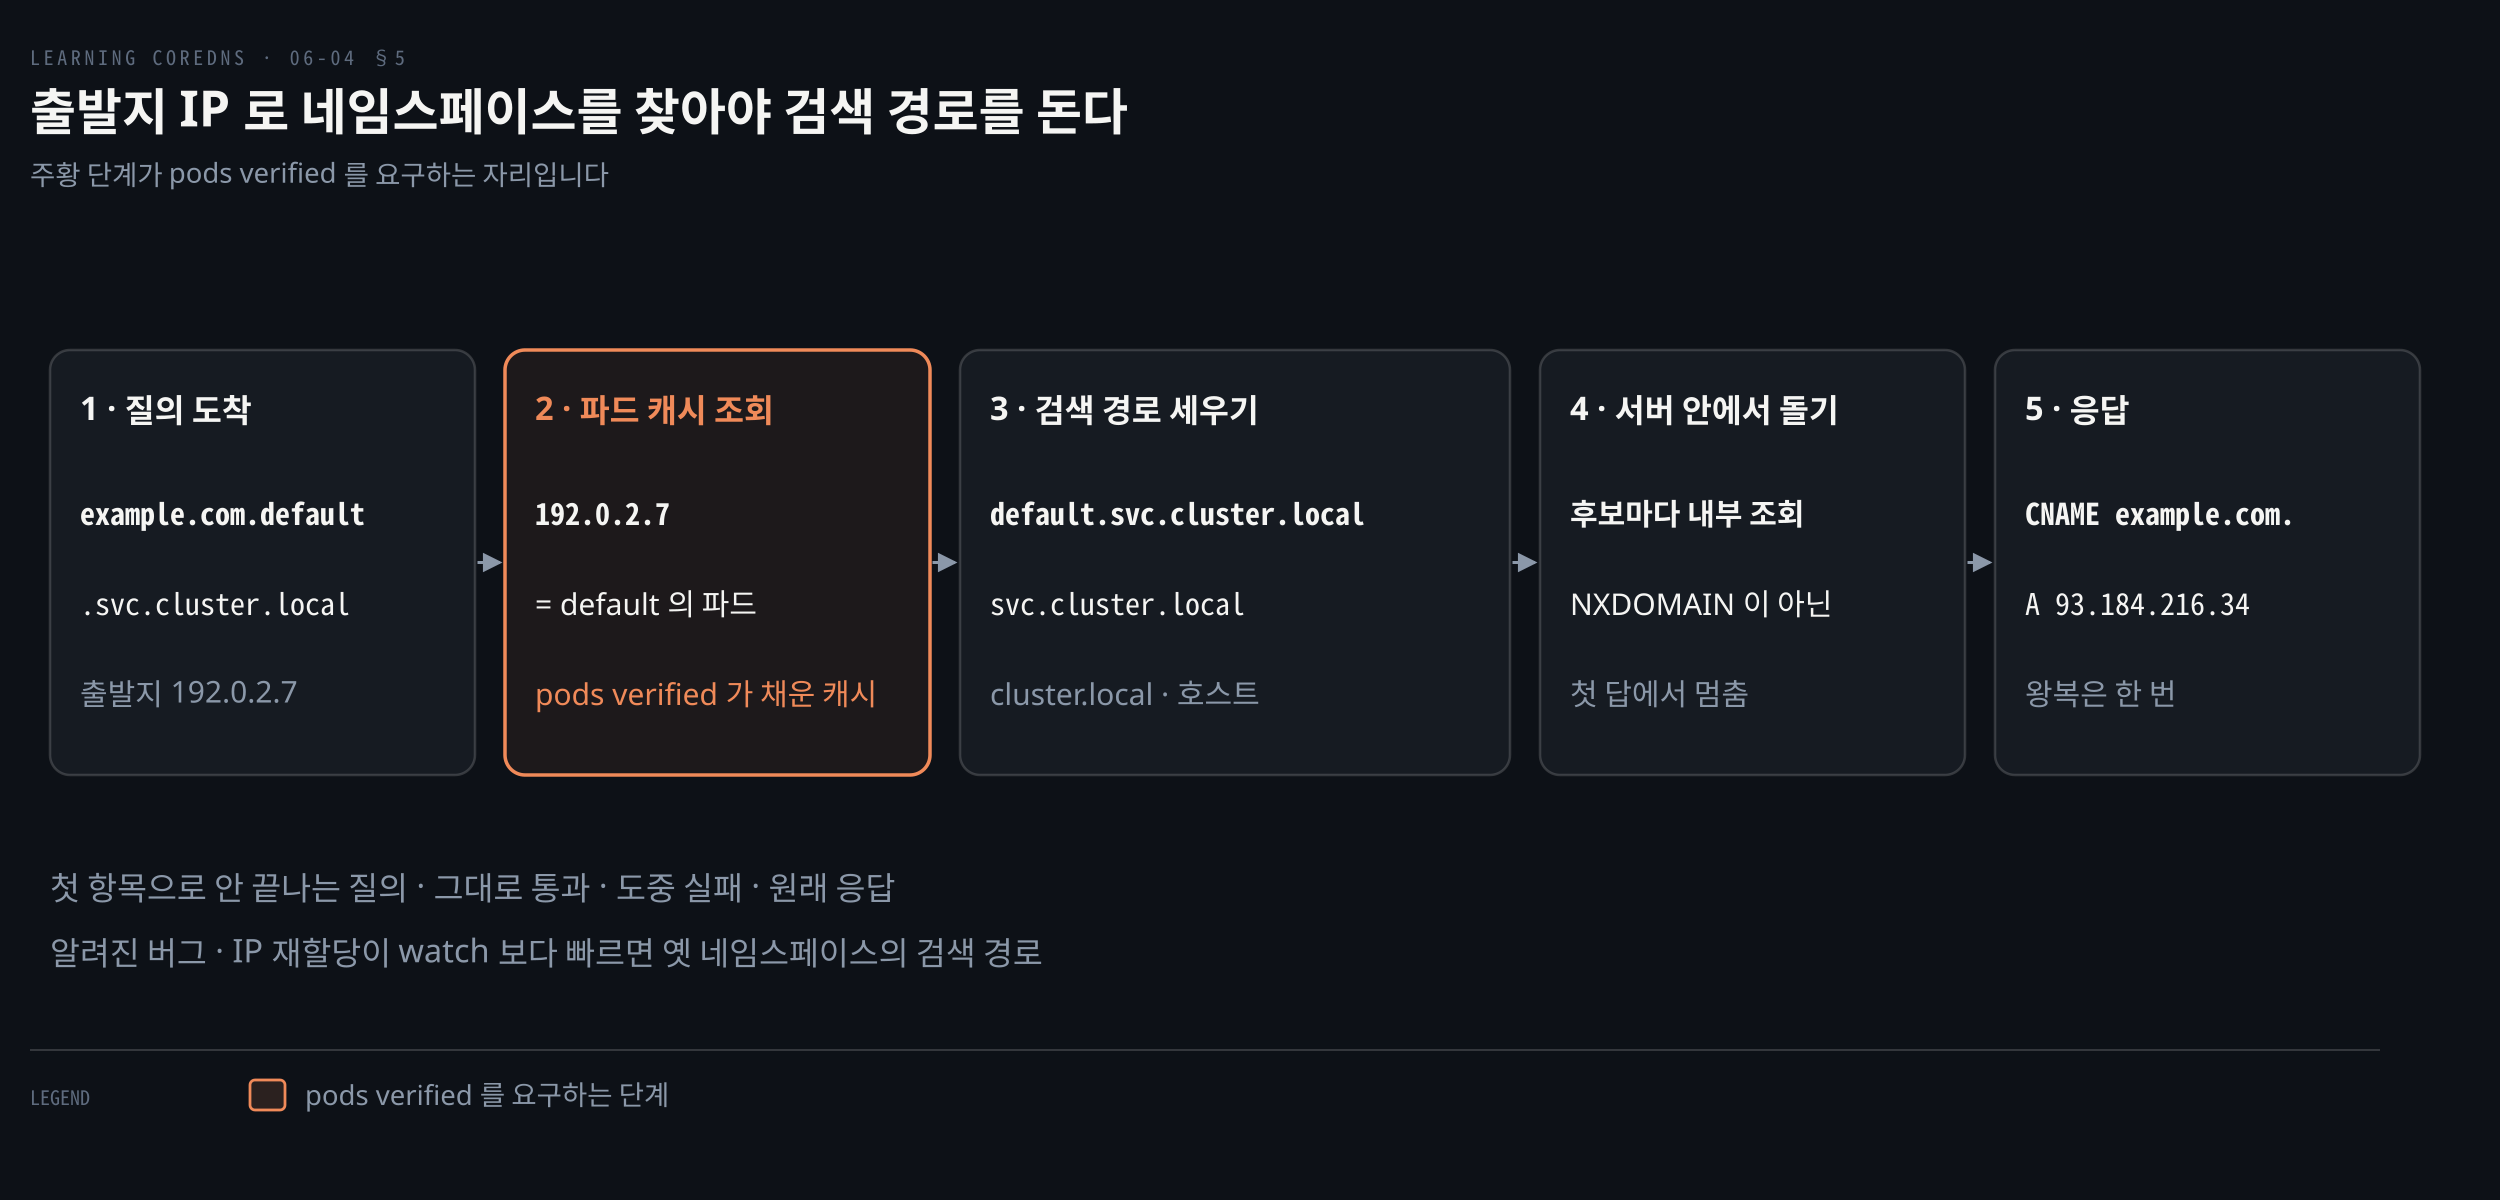
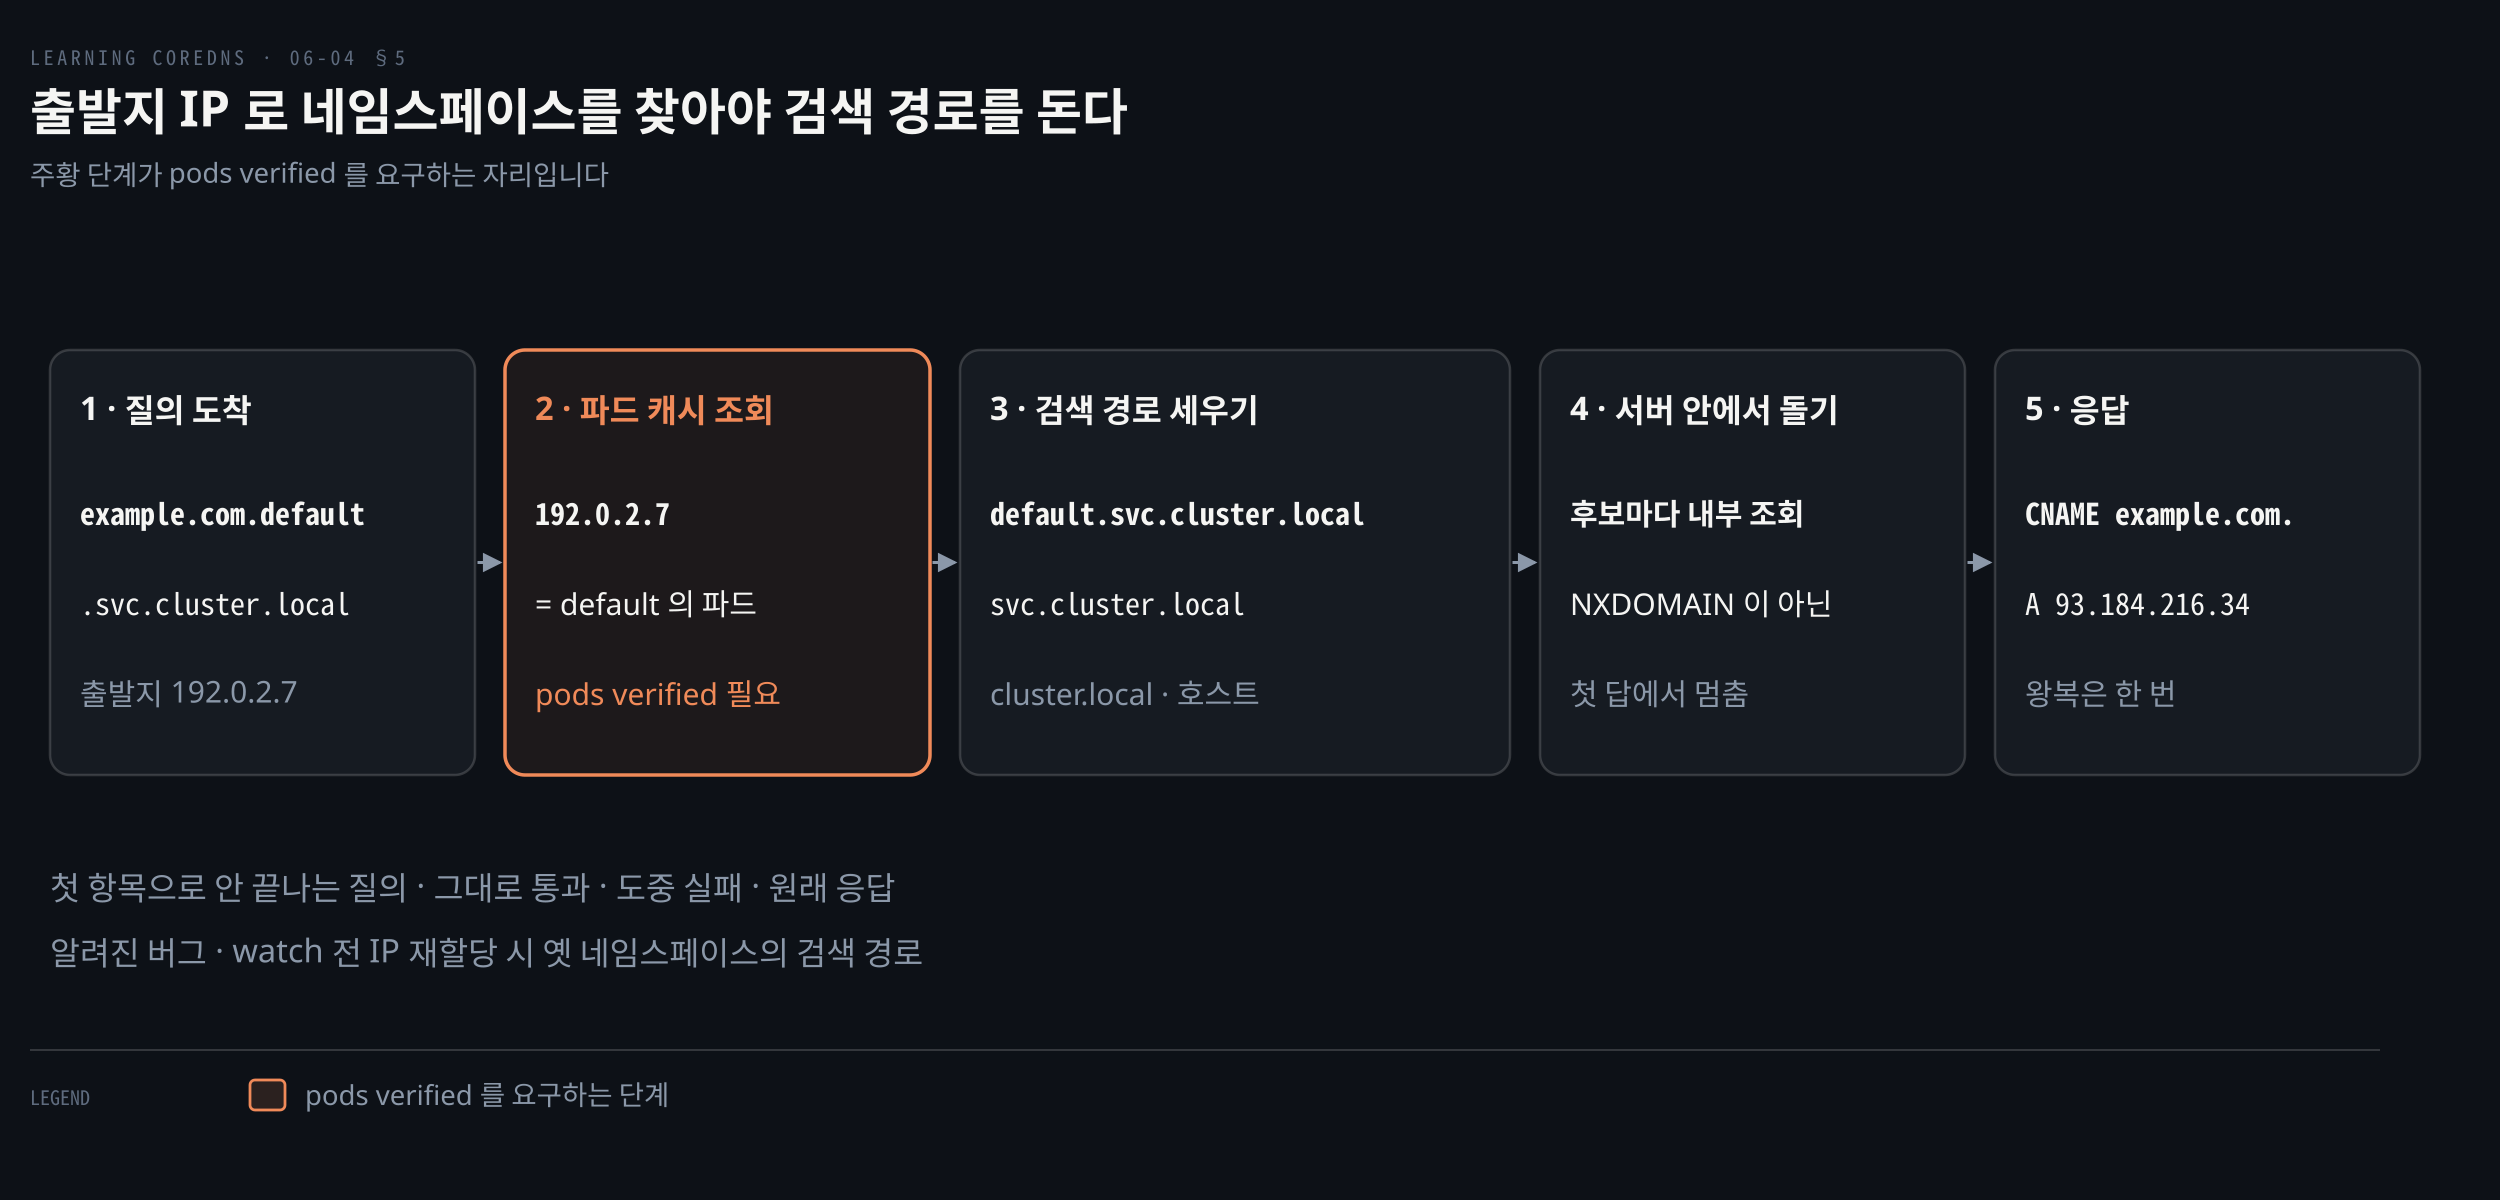
<svg xmlns="http://www.w3.org/2000/svg" viewBox="0 0 1000 480" width="100%" role="img" aria-labelledby="dt dd">
  <defs>
    <marker id="ar" viewBox="0 0 8 8" refX="7" refY="4" markerWidth="6.5" markerHeight="6.5" orient="auto">
      <path d="M0 0 L8 4 L0 8 z" fill="#8B98A9" />
    </marker>
    <marker id="ok" viewBox="0 0 8 8" refX="7" refY="4" markerWidth="6.5" markerHeight="6.5" orient="auto">
      <path d="M0 0 L8 4 L0 8 z" fill="#3FB98C" />
    </marker>
    <marker id="warn" viewBox="0 0 8 8" refX="7" refY="4" markerWidth="6.5" markerHeight="6.5" orient="auto">
      <path d="M0 0 L8 4 L0 8 z" fill="#E3B341" />
    </marker>
    <marker id="bad" viewBox="0 0 8 8" refX="7" refY="4" markerWidth="6.5" markerHeight="6.5" orient="auto">
      <path d="M0 0 L8 4 L0 8 z" fill="#F0616D" />
    </marker>
    <marker id="info" viewBox="0 0 8 8" refX="7" refY="4" markerWidth="6.5" markerHeight="6.5" orient="auto">
      <path d="M0 0 L8 4 L0 8 z" fill="#6A95D8" />
    </marker>
    <marker id="acc" viewBox="0 0 8 8" refX="7" refY="4" markerWidth="6.5" markerHeight="6.5" orient="auto">
      <path d="M0 0 L8 4 L0 8 z" fill="#F08A59" />
    </marker>
    <marker id="soft" viewBox="0 0 8 8" refX="7" refY="4" markerWidth="6.5" markerHeight="6.5" orient="auto">
      <path d="M0 0 L8 4 L0 8 z" fill="#5E6B7E" />
    </marker>
  </defs>
  <rect width="1000" height="480" fill="#0D1117" />
  <text x="12" y="26" font-family="'Geist Mono','Noto Sans Mono CJK KR',monospace" font-size="8" letter-spacing="0.18em" fill="#5E6B7E">LEARNING COREDNS · 06-04 §5</text>
  <text x="12" y="52" font-family="'Geist','Apple SD Gothic Neo','Noto Sans KR','Malgun Gothic',sans-serif" font-size="20" font-weight="600" fill="#F5F5F3">출발지 IP 로 네임스페이스를 찾아야 검색 경로를 돈다</text>
  <text x="12" y="74" font-family="'Geist','Apple SD Gothic Neo','Noto Sans KR','Malgun Gothic',sans-serif" font-size="11" fill="#8B98A9">주황 단계가 pods verified 를 요구하는 자리입니다</text>
  <rect x="20" y="140" width="170" height="170" rx="8" fill="#161B22" stroke="rgba(191,192,192,0.22)" stroke-width="1.0" />
  <text x="32" y="168" text-anchor="start" font-family="'Geist','Apple SD Gothic Neo','Noto Sans KR','Malgun Gothic',sans-serif" font-size="13" font-weight="600" fill="#F5F5F3">1 · 질의 도착</text>
  <text x="32" y="210" text-anchor="start" font-family="'Geist Mono','Noto Sans Mono CJK KR',monospace" font-size="12" font-weight="600" fill="#F5F5F3">example.com.default</text>
  <text x="32" y="246" text-anchor="start" font-family="'Geist Mono','Noto Sans Mono CJK KR',monospace" font-size="12" font-weight="400" fill="#F5F5F3">.svc.cluster.local</text>
  <text x="32" y="282" text-anchor="start" font-family="'Geist','Apple SD Gothic Neo','Noto Sans KR','Malgun Gothic',sans-serif" font-size="12" font-weight="400" fill="#8B98A9">출발지 192.0.2.7</text>
  <path d="M 191 225.0 L 200 225.0" fill="none" stroke="#8B98A9" stroke-width="1.2" marker-end="url(#ar)" />
  <rect x="202" y="140" width="170" height="170" rx="8" fill="#F08A5912" stroke="#F08A59" stroke-width="1.4" />
  <text x="214" y="168" text-anchor="start" font-family="'Geist','Apple SD Gothic Neo','Noto Sans KR','Malgun Gothic',sans-serif" font-size="13" font-weight="600" fill="#F08A59">2 · 파드 캐시 조회</text>
  <text x="214" y="210" text-anchor="start" font-family="'Geist Mono','Noto Sans Mono CJK KR',monospace" font-size="12" font-weight="600" fill="#F5F5F3">192.0.2.7</text>
  <text x="214" y="246" text-anchor="start" font-family="'Geist','Apple SD Gothic Neo','Noto Sans KR','Malgun Gothic',sans-serif" font-size="12" font-weight="400" fill="#F5F5F3">= default 의 파드</text>
-   <text x="214" y="282" text-anchor="start" font-family="'Geist','Apple SD Gothic Neo','Noto Sans KR','Malgun Gothic',sans-serif" font-size="12" font-weight="400" fill="#F08A59">pods verified 가 채운 캐시</text>
+   <text x="214" y="282" text-anchor="start" font-family="'Geist','Apple SD Gothic Neo','Noto Sans KR','Malgun Gothic',sans-serif" font-size="12" font-weight="400" fill="#F08A59">pods verified 필요</text>
  <path d="M 373 225.0 L 382 225.0" fill="none" stroke="#8B98A9" stroke-width="1.2" marker-end="url(#ar)" />
  <rect x="384" y="140" width="220" height="170" rx="8" fill="#161B22" stroke="rgba(191,192,192,0.22)" stroke-width="1.0" />
  <text x="396" y="168" text-anchor="start" font-family="'Geist','Apple SD Gothic Neo','Noto Sans KR','Malgun Gothic',sans-serif" font-size="13" font-weight="600" fill="#F5F5F3">3 · 검색 경로 세우기</text>
  <text x="396" y="210" text-anchor="start" font-family="'Geist Mono','Noto Sans Mono CJK KR',monospace" font-size="12" font-weight="600" fill="#F5F5F3">default.svc.cluster.local</text>
  <text x="396" y="246" text-anchor="start" font-family="'Geist Mono','Noto Sans Mono CJK KR',monospace" font-size="12" font-weight="400" fill="#F5F5F3">svc.cluster.local</text>
  <text x="396" y="282" text-anchor="start" font-family="'Geist','Apple SD Gothic Neo','Noto Sans KR','Malgun Gothic',sans-serif" font-size="12" font-weight="400" fill="#8B98A9">cluster.local · 호스트</text>
  <path d="M 605 225.0 L 614 225.0" fill="none" stroke="#8B98A9" stroke-width="1.2" marker-end="url(#ar)" />
  <rect x="616" y="140" width="170" height="170" rx="8" fill="#161B22" stroke="rgba(191,192,192,0.22)" stroke-width="1.0" />
  <text x="628" y="168" text-anchor="start" font-family="'Geist','Apple SD Gothic Neo','Noto Sans KR','Malgun Gothic',sans-serif" font-size="13" font-weight="600" fill="#F5F5F3">4 · 서버 안에서 돌기</text>
  <text x="628" y="210" text-anchor="start" font-family="'Geist','Apple SD Gothic Neo','Noto Sans KR','Malgun Gothic',sans-serif" font-size="12" font-weight="600" fill="#F5F5F3">후보마다 내부 조회</text>
  <text x="628" y="246" text-anchor="start" font-family="'Geist','Apple SD Gothic Neo','Noto Sans KR','Malgun Gothic',sans-serif" font-size="12" font-weight="400" fill="#F5F5F3">NXDOMAIN 이 아닌</text>
  <text x="628" y="282" text-anchor="start" font-family="'Geist','Apple SD Gothic Neo','Noto Sans KR','Malgun Gothic',sans-serif" font-size="12" font-weight="400" fill="#8B98A9">첫 답에서 멈춤</text>
  <path d="M 787 225.0 L 796 225.0" fill="none" stroke="#8B98A9" stroke-width="1.2" marker-end="url(#ar)" />
  <rect x="798" y="140" width="170" height="170" rx="8" fill="#161B22" stroke="rgba(191,192,192,0.22)" stroke-width="1.0" />
  <text x="810" y="168" text-anchor="start" font-family="'Geist','Apple SD Gothic Neo','Noto Sans KR','Malgun Gothic',sans-serif" font-size="13" font-weight="600" fill="#F5F5F3">5 · 응답</text>
  <text x="810" y="210" text-anchor="start" font-family="'Geist Mono','Noto Sans Mono CJK KR',monospace" font-size="12" font-weight="600" fill="#F5F5F3">CNAME example.com.</text>
  <text x="810" y="246" text-anchor="start" font-family="'Geist Mono','Noto Sans Mono CJK KR',monospace" font-size="12" font-weight="400" fill="#F5F5F3">A 93.184.216.34</text>
  <text x="810" y="282" text-anchor="start" font-family="'Geist','Apple SD Gothic Neo','Noto Sans KR','Malgun Gothic',sans-serif" font-size="12" font-weight="400" fill="#8B98A9">왕복은 한 번</text>
  <text x="20" y="360" text-anchor="start" font-family="'Geist','Apple SD Gothic Neo','Noto Sans KR','Malgun Gothic',sans-serif" font-size="13" font-weight="400" fill="#8B98A9">첫 항목으로 안 끝나는 질의 · 그대로 통과 · 도중 실패 · 원래 응답</text>
-   <text x="20" y="386" text-anchor="start" font-family="'Geist','Apple SD Gothic Neo','Noto Sans KR','Malgun Gothic',sans-serif" font-size="13" font-weight="400" fill="#8B98A9">알려진 버그 · IP 재할당이 watch 보다 빠르면 옛 네임스페이스의 검색 경로</text>
+   <text x="20" y="386" text-anchor="start" font-family="'Geist','Apple SD Gothic Neo','Noto Sans KR','Malgun Gothic',sans-serif" font-size="13" font-weight="400" fill="#8B98A9">알려진 버그 · watch 전 IP 재할당 시 옛 네임스페이스의 검색 경로</text>
  <line x1="12" y1="420" x2="952" y2="420" stroke="rgba(191,192,192,0.22)" stroke-width="0.8" />
  <text x="12" y="442" text-anchor="start" font-family="'Geist Mono','Noto Sans Mono CJK KR',monospace" font-size="8" font-weight="400" fill="#5E6B7E">LEGEND</text>
  <rect x="100" y="432" width="14" height="12" rx="2" fill="#F08A5922" stroke="#F08A59" stroke-width="1.1" />
  <text x="122" y="442" text-anchor="start" font-family="'Geist','Apple SD Gothic Neo','Noto Sans KR','Malgun Gothic',sans-serif" font-size="11" font-weight="400" fill="#8B98A9">pods verified 를 요구하는 단계</text>
</svg>
